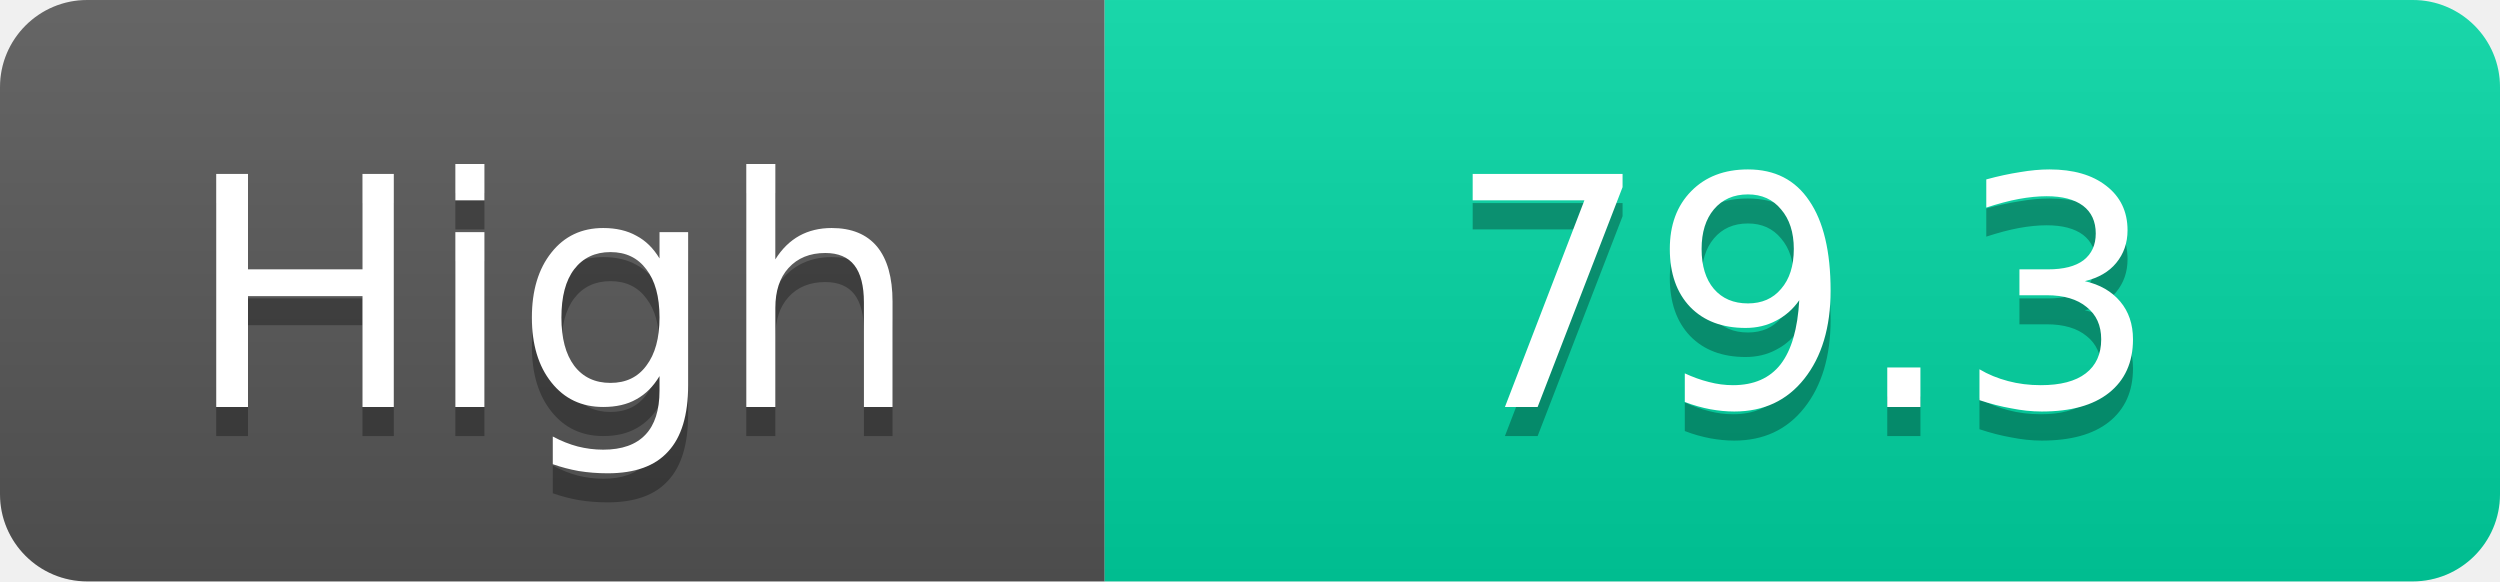
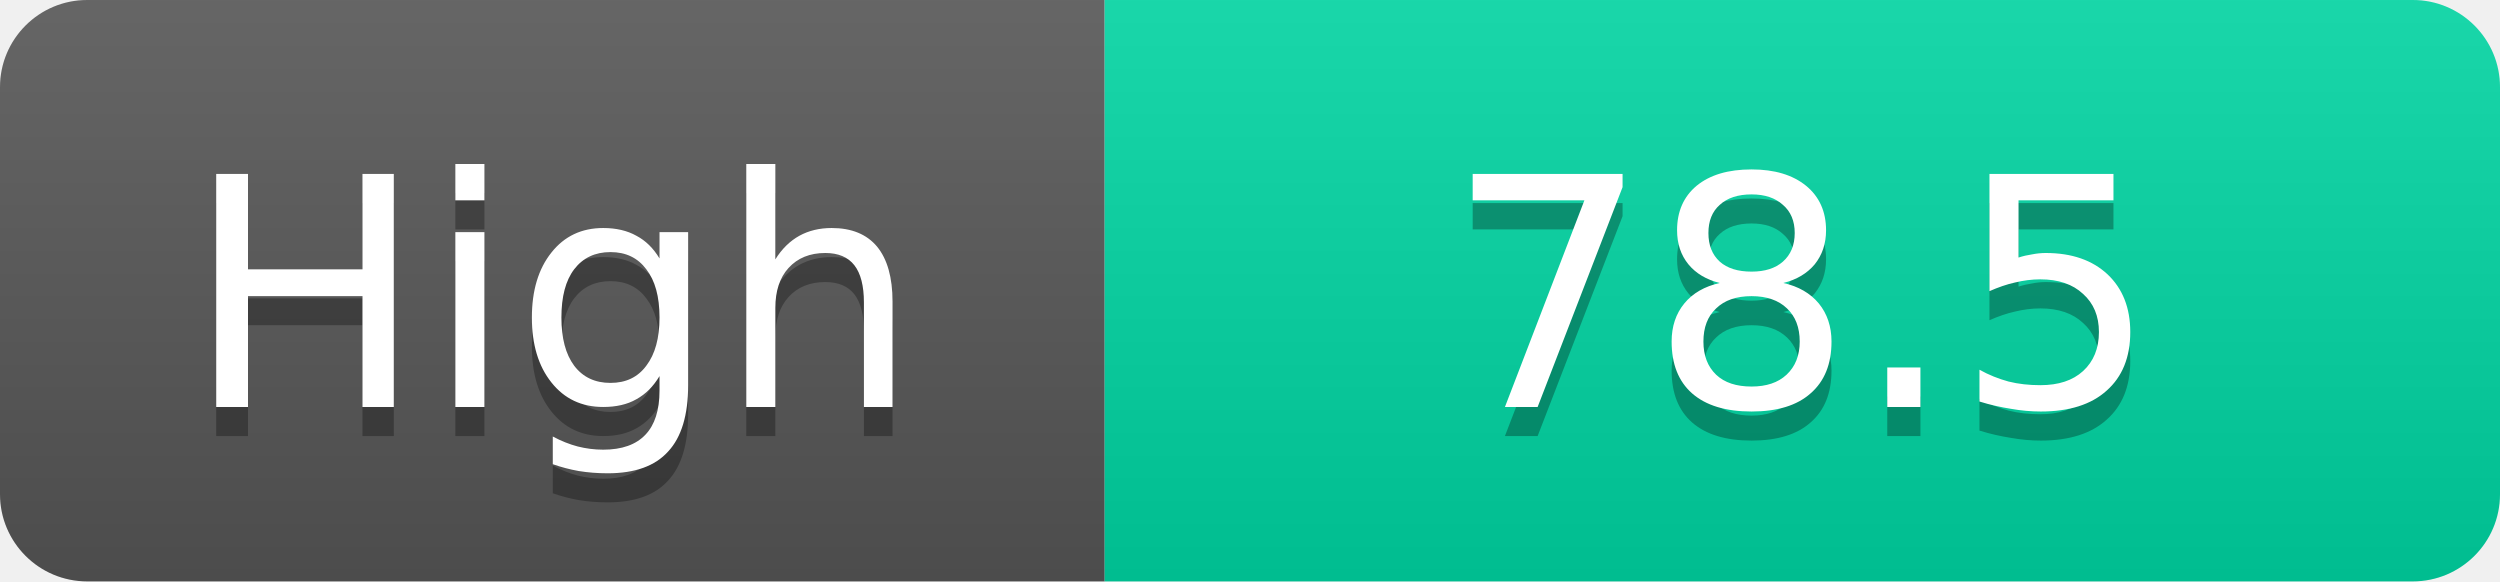
<svg xmlns="http://www.w3.org/2000/svg" width="86" height="20">
  <linearGradient id="s" x2="0" y2="100%">
    <stop offset="0" stop-color="#fff" stop-opacity=".1" />
    <stop offset="1" stop-opacity=".1" />
  </linearGradient>
  <clipPath id="r">
    <rect width="86" height="20" rx="3" fill="#fff" />
  </clipPath>
  <g clip-path="url(#r)">
    <rect width="38" height="20" fill="#555" />
    <rect x="38" width="48" height="20" fill="#00d2a0" />
    <rect width="86" height="20" fill="url(#s)" />
  </g>
  <g fill="#fff" text-anchor="middle" font-family="Verdana,Geneva,DejaVu Sans,sans-serif" text-rendering="geometricPrecision" font-size="11">
    <text x="19.0" y="15" fill="#010101" fill-opacity=".3">High</text>
    <text x="19.0" y="14">High</text>
-     <text x="62.0" y="15" fill="#010101" fill-opacity=".3">79.3</text>
-     <text x="62.0" y="14">79.3</text>
+     <text x="62.0" y="15" fill="#010101" fill-opacity=".3">78.5</text>
+     <text x="62.0" y="14">78.5</text>
  </g>
</svg>
